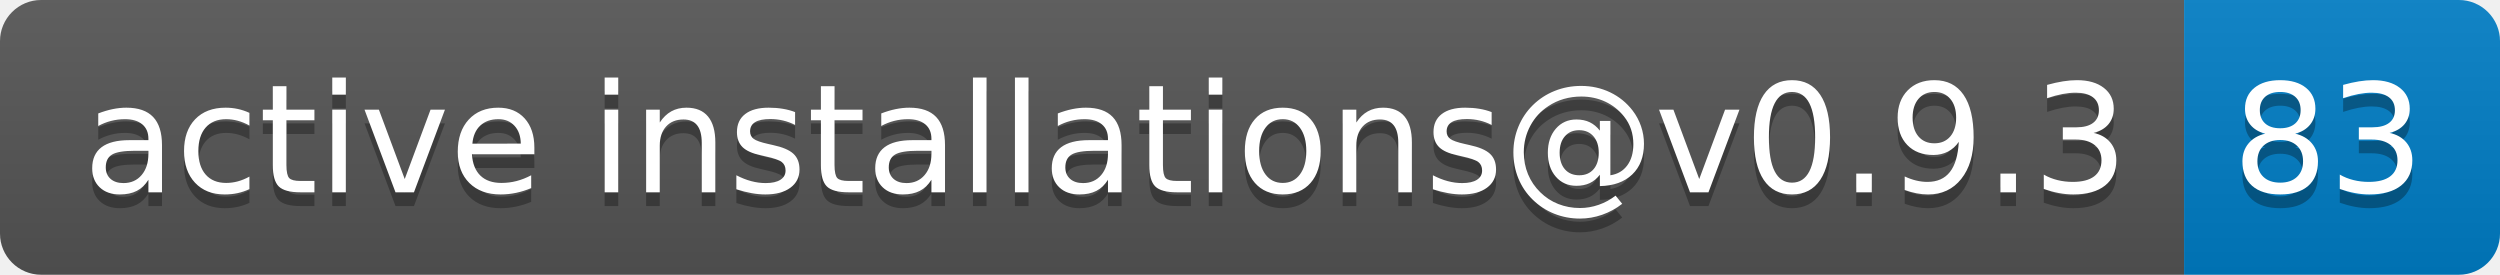
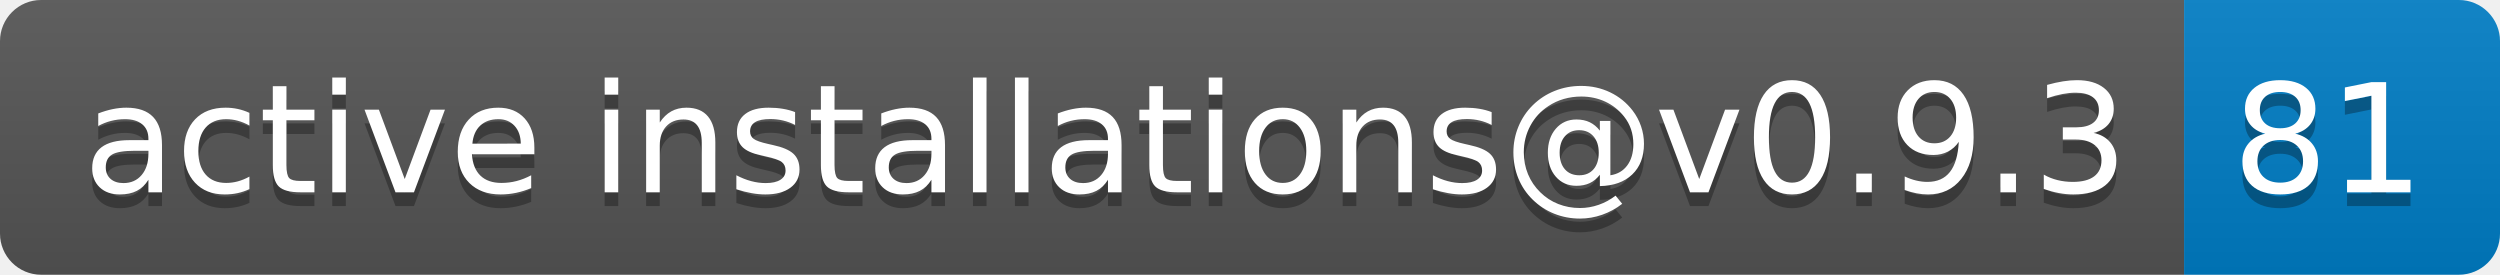
- <svg xmlns="http://www.w3.org/2000/svg" width="182" height="20" role="img" aria-label="active installations@v0.9.3: 83">
+ <svg xmlns="http://www.w3.org/2000/svg" width="182" height="20" role="img" aria-label="active installations@v0.9.3: 81">
  <linearGradient id="s" x2="0" y2="100%">
    <stop offset="0" stop-color="#bbb" stop-opacity=".1" />
    <stop offset="1" stop-opacity=".1" />
  </linearGradient>
  <clipPath id="r">
    <rect width="182" height="20" rx="3" fill="#fff" />
  </clipPath>
  <g clip-path="url(#r)">
    <rect width="159" height="20" fill="#555" />
    <rect x="159" width="23" height="20" fill="#007ec6" />
    <rect width="182" height="20" fill="url(#s)" />
  </g>
  <g fill="#fff" text-anchor="middle" font-family="Verdana,Geneva,DejaVu Sans,sans-serif" text-rendering="geometricPrecision" font-size="110">
    <text aria-hidden="true" x="805" y="150" fill="#010101" fill-opacity=".3" transform="scale(.1)" textLength="1490">active installations@v0.9.3</text>
    <text x="805" y="140" transform="scale(.1)" fill="#fff" textLength="1490">active installations@v0.9.3</text>
-     <text aria-hidden="true" x="1695" y="150" fill="#010101" fill-opacity=".3" transform="scale(.1)" textLength="130">83</text>
-     <text x="1695" y="140" transform="scale(.1)" fill="#fff" textLength="130">83</text>
+     <text aria-hidden="true" x="1695" y="150" fill="#010101" fill-opacity=".3" transform="scale(.1)" textLength="130">81</text>
+     <text x="1695" y="140" transform="scale(.1)" fill="#fff" textLength="130">81</text>
  </g>
</svg>
